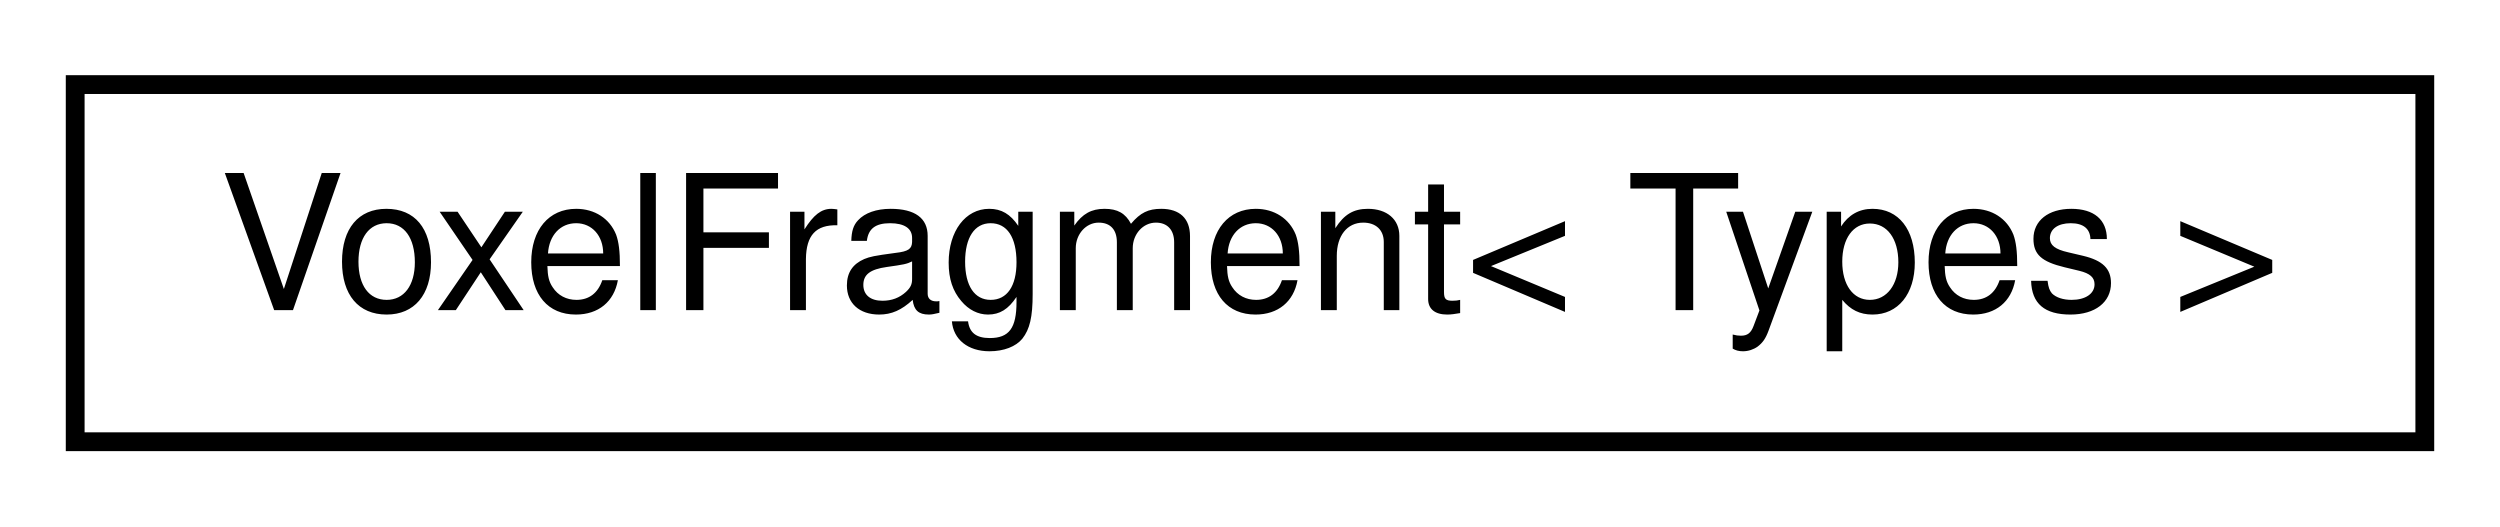
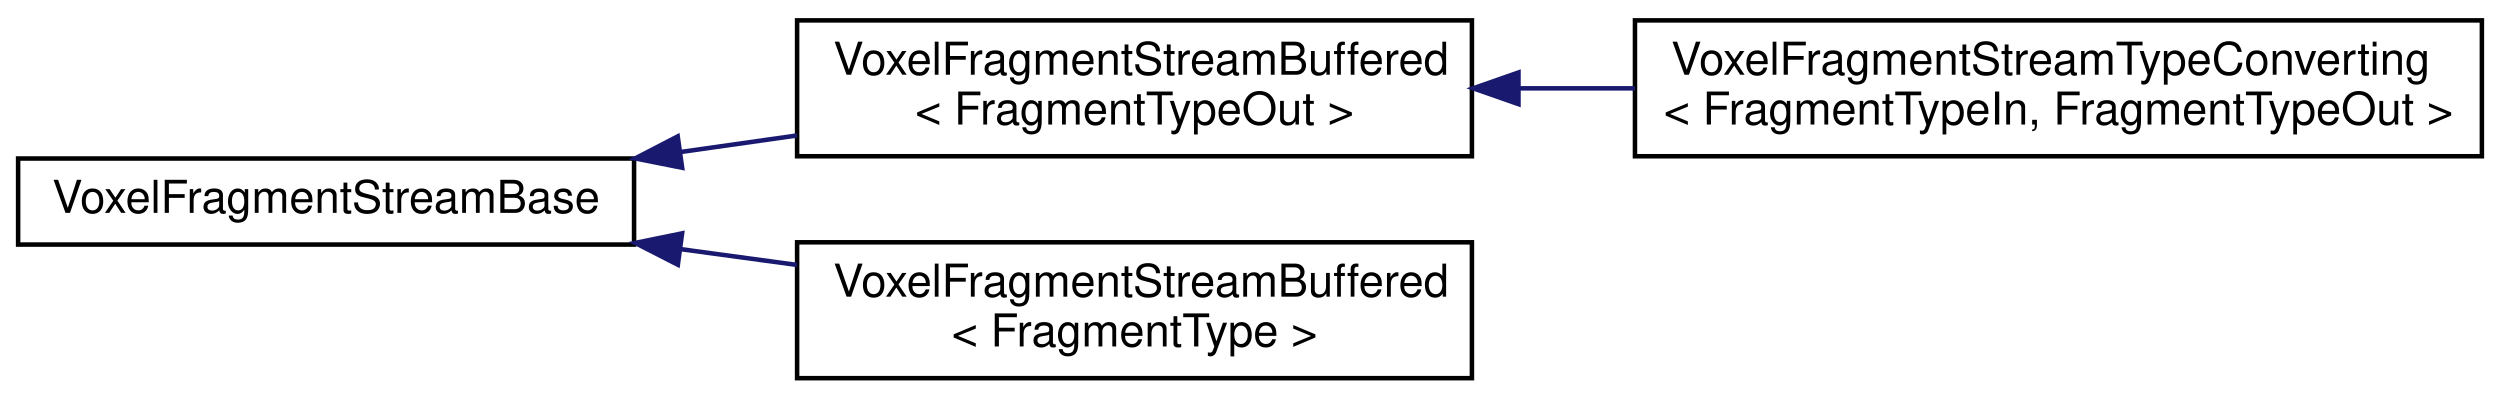
- <svg xmlns="http://www.w3.org/2000/svg" xmlns:xlink="http://www.w3.org/1999/xlink" width="133pt" height="28pt" viewBox="0.00 0.00 133.00 28.00">
-   <g id="graph0" class="graph" transform="scale(1 1) rotate(0) translate(4 24)">
+ <svg xmlns="http://www.w3.org/2000/svg" xmlns:xlink="http://www.w3.org/1999/xlink" width="552pt" height="88pt" viewBox="0.00 0.00 552.00 88.00">
+   <g id="graph0" class="graph" transform="scale(1 1) rotate(0) translate(4 84)">
    <g id="node1" class="node">
      <g id="a_node1">
-         <a xlink:href="class_voxel_fragment.html" target="_top" xlink:title=" ">
-           <polygon fill="none" stroke="black" points="0,-0.5 0,-19.5 125,-19.5 125,-0.5 0,-0.5" />
-           <text text-anchor="middle" x="62.5" y="-7.5" font-family="Helvetica,sans-Serif" font-size="10.00">VoxelFragment&lt; Types &gt;</text>
+         <a xlink:href="class_voxel_fragment_stream_base.html" target="_top" xlink:title=" ">
+           <polygon fill="none" stroke="black" points="0,-30 0,-49 136,-49 136,-30 0,-30" />
+           <text text-anchor="middle" x="68" y="-37" font-family="Helvetica,sans-Serif" font-size="10.00">VoxelFragmentStreamBase</text>
        </a>
      </g>
    </g>
+     <g id="node2" class="node">
+       <g id="a_node2">
+         <a xlink:href="class_voxel_fragment_stream_buffered.html" target="_top" xlink:title=" ">
+           <polygon fill="none" stroke="black" points="172,-49.5 172,-79.5 321,-79.5 321,-49.5 172,-49.5" />
+           <text text-anchor="start" x="180" y="-67.5" font-family="Helvetica,sans-Serif" font-size="10.00">VoxelFragmentStreamBuffered</text>
+           <text text-anchor="middle" x="246.5" y="-56.5" font-family="Helvetica,sans-Serif" font-size="10.00">&lt; FragmentTypeOut &gt;</text>
+         </a>
+       </g>
+     </g>
+     <g id="edge1" class="edge">
+       <path fill="none" stroke="midnightblue" d="M146.2,-50.43C154.76,-51.65 163.47,-52.88 171.98,-54.09" />
+       <polygon fill="midnightblue" stroke="midnightblue" points="146.62,-46.96 136.23,-49.02 145.64,-53.89 146.62,-46.96" />
+     </g>
+     <g id="node4" class="node">
+       <g id="a_node4">
+         <a xlink:href="class_voxel_fragment_stream_buffered.html" target="_top" xlink:title=" ">
+           <polygon fill="none" stroke="black" points="172,-0.5 172,-30.5 321,-30.5 321,-0.5 172,-0.5" />
+           <text text-anchor="start" x="180" y="-18.5" font-family="Helvetica,sans-Serif" font-size="10.00">VoxelFragmentStreamBuffered</text>
+           <text text-anchor="middle" x="246.5" y="-7.5" font-family="Helvetica,sans-Serif" font-size="10.00">&lt; FragmentType &gt;</text>
+         </a>
+       </g>
+     </g>
+     <g id="edge3" class="edge">
+       <path fill="none" stroke="midnightblue" d="M146.2,-29C154.76,-27.84 163.47,-26.65 171.98,-25.5" />
+       <polygon fill="midnightblue" stroke="midnightblue" points="145.67,-25.54 136.23,-30.36 146.61,-32.48 145.67,-25.54" />
+     </g>
+     <g id="node3" class="node">
+       <g id="a_node3">
+         <a xlink:href="class_voxel_fragment_stream_type_converting.html" target="_top" xlink:title=" ">
+           <polygon fill="none" stroke="black" points="357,-49.5 357,-79.5 544,-79.5 544,-49.5 357,-49.5" />
+           <text text-anchor="start" x="365" y="-67.5" font-family="Helvetica,sans-Serif" font-size="10.00">VoxelFragmentStreamTypeConverting</text>
+           <text text-anchor="middle" x="450.5" y="-56.5" font-family="Helvetica,sans-Serif" font-size="10.00">&lt; FragmentTypeIn, FragmentTypeOut &gt;</text>
+         </a>
+       </g>
+     </g>
+     <g id="edge2" class="edge">
+       <path fill="none" stroke="midnightblue" d="M331.46,-64.5C339.89,-64.5 348.48,-64.5 356.99,-64.5" />
+       <polygon fill="midnightblue" stroke="midnightblue" points="331.28,-61 321.28,-64.5 331.28,-68 331.28,-61" />
+     </g>
  </g>
</svg>
